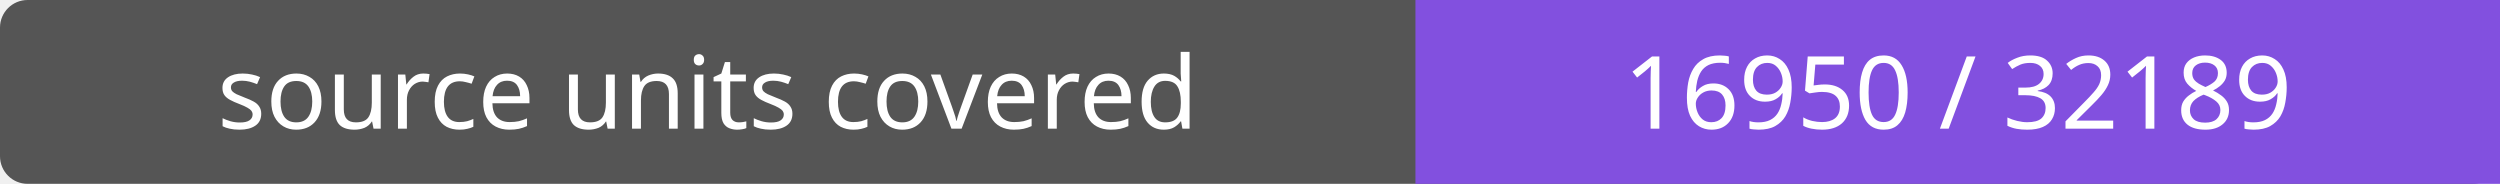
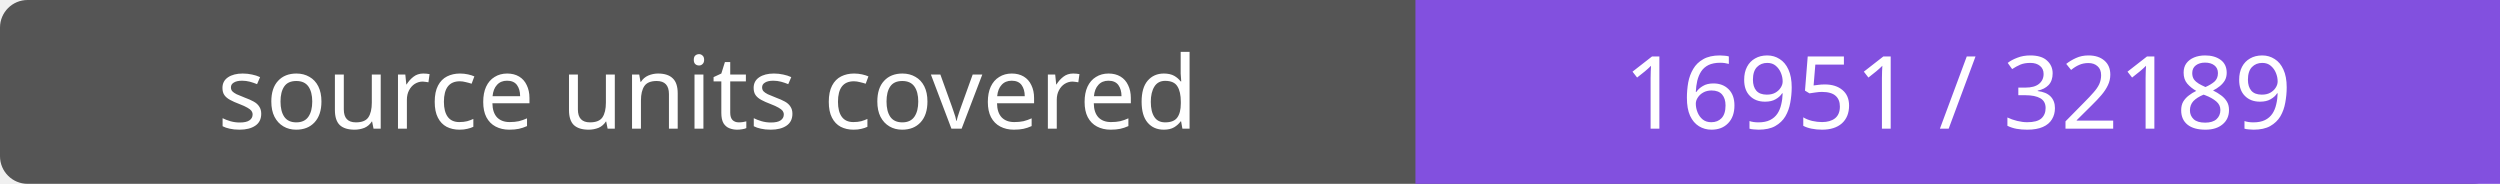
- <svg xmlns="http://www.w3.org/2000/svg" width="272" height="20" role="img" aria-label="source units covered: 16950 / 32189">
+ <svg xmlns="http://www.w3.org/2000/svg" width="272" height="20" role="img" aria-label="source units covered: 16951 / 32189">
  <rect width="272" height="20" rx="3" fill="#555" />
  <path fill="#8250df" d="M154 0h118v20H154z" />
  <g fill="#fff" text-anchor="middle" font-family="Verdana,sans-serif" font-size="11">
    <text x="77.0" y="14">source units covered</text>
-     <text x="213.0" y="14">16950 / 32189</text>
+     <text x="213.0" y="14">16951 / 32189</text>
  </g>
</svg>
